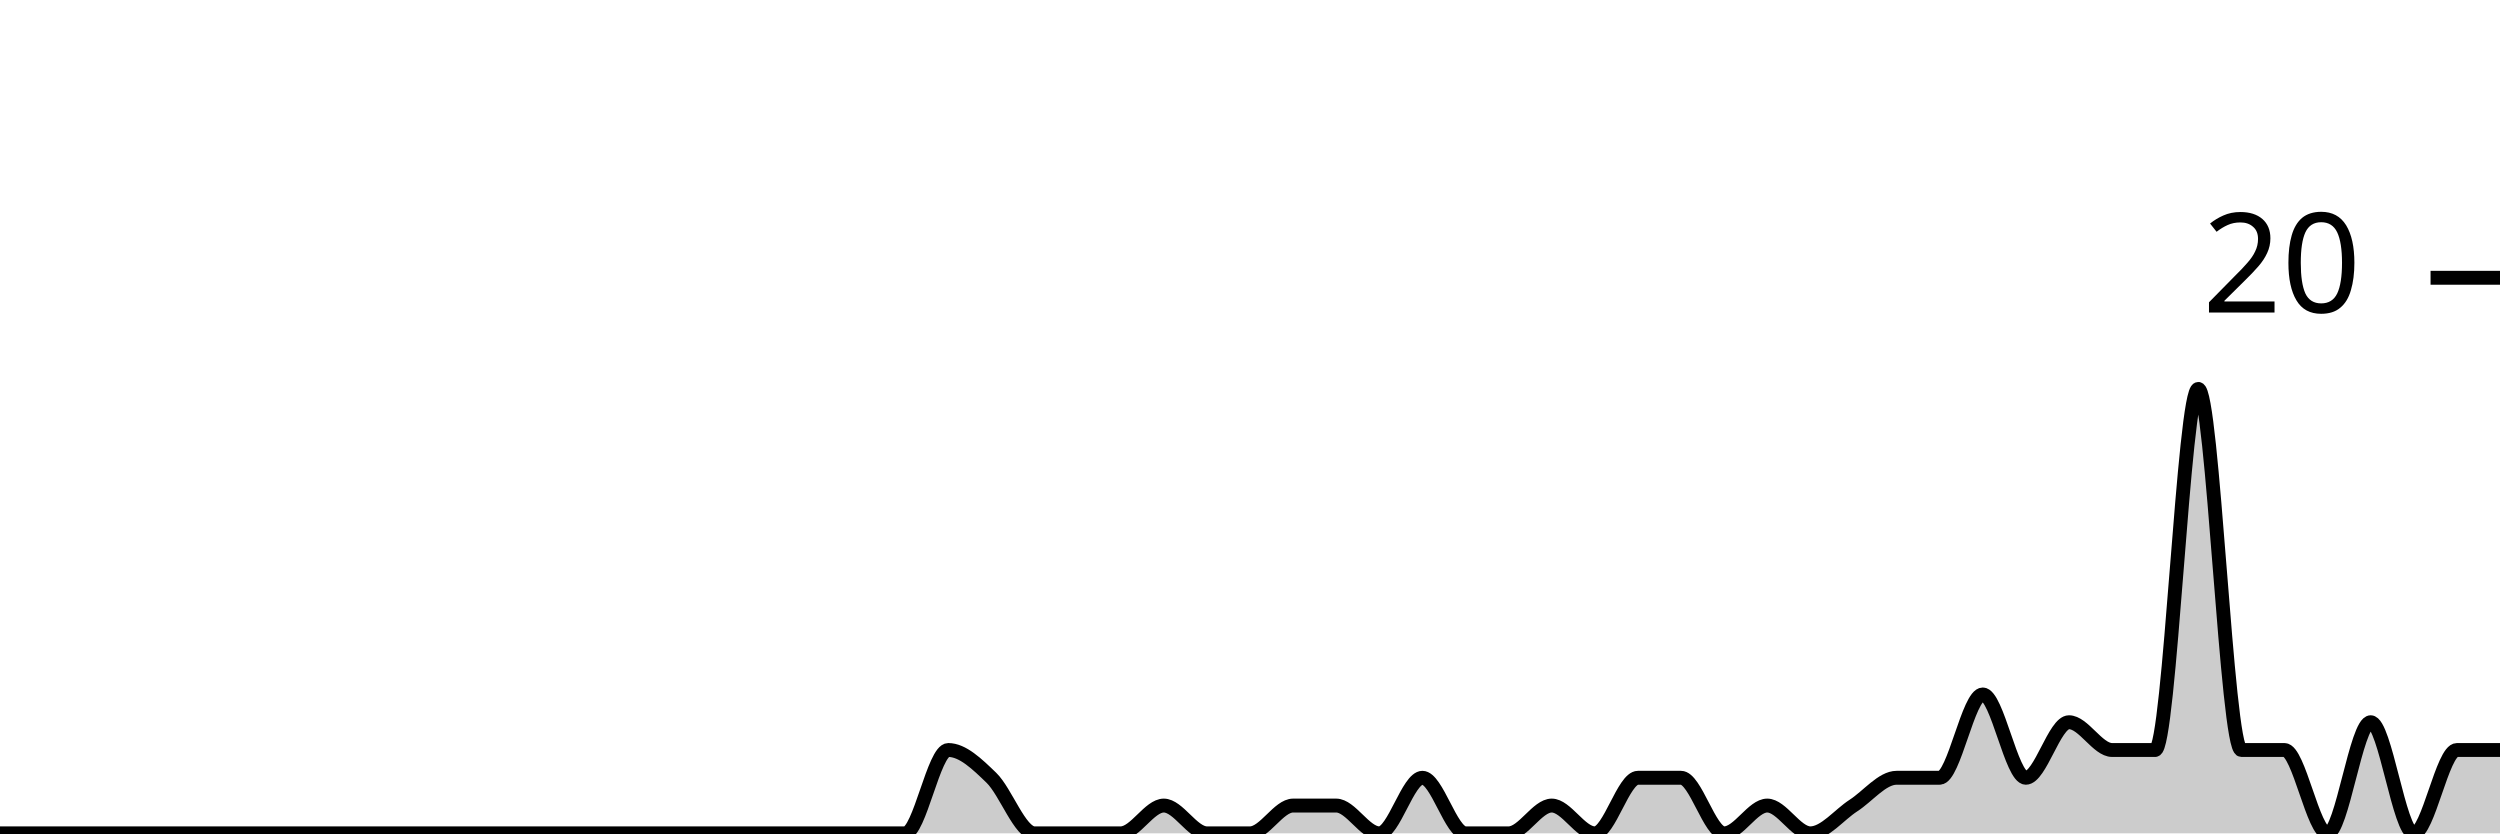
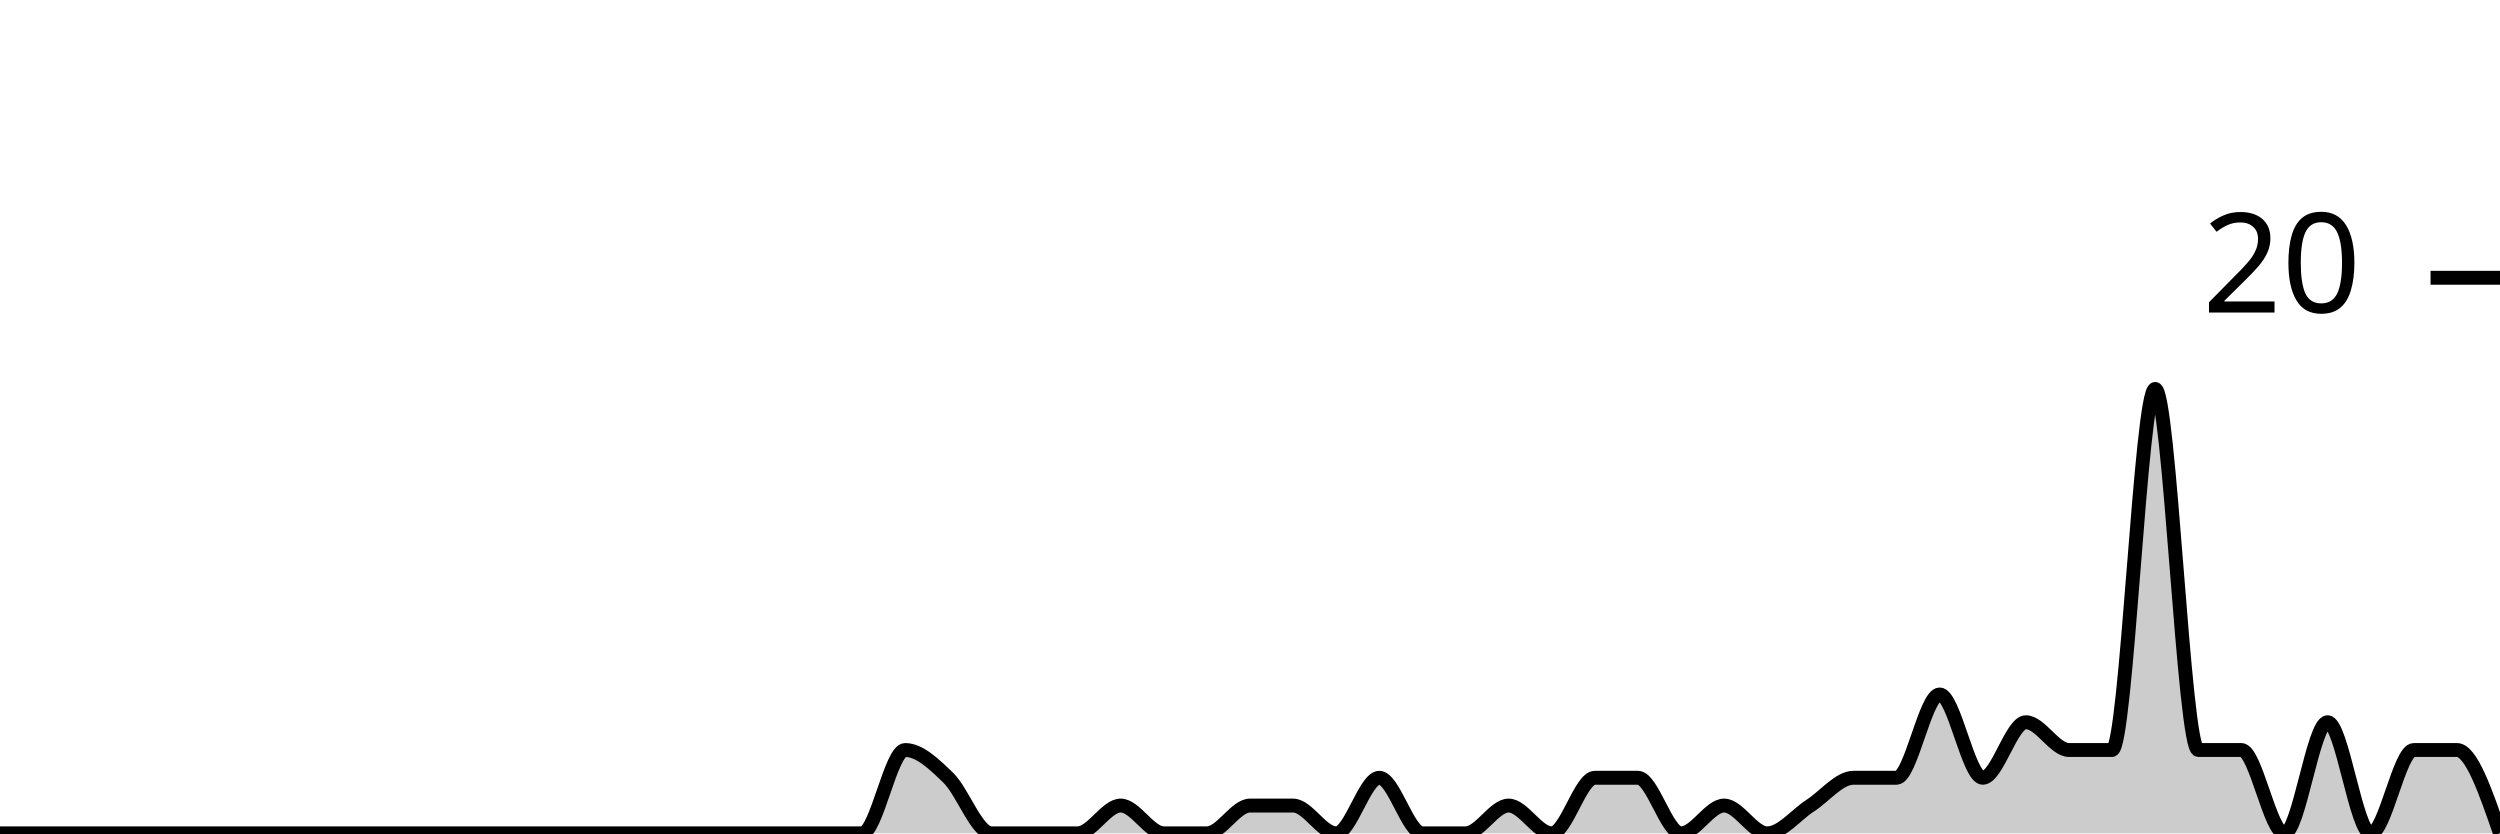
<svg xmlns="http://www.w3.org/2000/svg" viewBox="0 0 180 60">
  <g transform="translate(0,20)">
-     <path class="area" fill="rgba(0, 0, 0, 0.2)" d="M0,40C1.034,40,2.069,40,3.103,40C4.138,40,5.172,40,6.207,40C7.241,40,8.276,40,9.31,40C10.345,40,11.379,40,12.414,40C13.448,40,14.483,40,15.517,40C16.552,40,17.586,40,18.621,40C19.655,40,20.69,40,21.724,40C22.759,40,23.793,40,24.828,40C25.862,40,26.897,40,27.931,40C28.966,40,30,40,31.034,40C32.069,40,33.103,40,34.138,40C35.172,40,36.207,40,37.241,40C38.276,40,39.31,40,40.345,40C41.379,40,42.414,40,43.448,40C44.483,40,45.517,40,46.552,40C47.586,40,48.621,40,49.655,40C50.69,40,51.724,40,52.759,40C53.793,40,54.828,40,55.862,40C56.897,40,57.931,40,58.966,40C60,40,61.034,40,62.069,40C63.103,40,64.138,40,65.172,40C66.207,40,67.241,34,68.276,34C69.31,34,70.345,35,71.379,36C72.414,37,73.448,40,74.483,40C75.517,40,76.552,40,77.586,40C78.621,40,79.655,40,80.69,40C81.724,40,82.759,38,83.793,38C84.828,38,85.862,40,86.897,40C87.931,40,88.966,40,90,40C91.034,40,92.069,38,93.103,38C94.138,38,95.172,38,96.207,38C97.241,38,98.276,40,99.31,40C100.345,40,101.379,36,102.414,36C103.448,36,104.483,40,105.517,40C106.552,40,107.586,40,108.621,40C109.655,40,110.69,38,111.724,38C112.759,38,113.793,40,114.828,40C115.862,40,116.897,36,117.931,36C118.966,36,120,36,121.034,36C122.069,36,123.103,40,124.138,40C125.172,40,126.207,38,127.241,38C128.276,38,129.31,40,130.345,40C131.379,40,132.414,38.667,133.448,38C134.483,37.333,135.517,36,136.552,36C137.586,36,138.621,36,139.655,36C140.69,36,141.724,30,142.759,30C143.793,30,144.828,36,145.862,36C146.897,36,147.931,32,148.966,32C150,32,151.034,34,152.069,34C153.103,34,154.138,34,155.172,34C156.207,34,157.241,8,158.276,8C159.31,8,160.345,34,161.379,34C162.414,34,163.448,34,164.483,34C165.517,34,166.552,40,167.586,40C168.621,40,169.655,32,170.69,32C171.724,32,172.759,40,173.793,40C174.828,40,175.862,34,176.897,34C177.931,34,178.966,34,180,34L180,40C178.966,40,177.931,40,176.897,40C175.862,40,174.828,40,173.793,40C172.759,40,171.724,40,170.69,40C169.655,40,168.621,40,167.586,40C166.552,40,165.517,40,164.483,40C163.448,40,162.414,40,161.379,40C160.345,40,159.31,40,158.276,40C157.241,40,156.207,40,155.172,40C154.138,40,153.103,40,152.069,40C151.034,40,150,40,148.966,40C147.931,40,146.897,40,145.862,40C144.828,40,143.793,40,142.759,40C141.724,40,140.69,40,139.655,40C138.621,40,137.586,40,136.552,40C135.517,40,134.483,40,133.448,40C132.414,40,131.379,40,130.345,40C129.31,40,128.276,40,127.241,40C126.207,40,125.172,40,124.138,40C123.103,40,122.069,40,121.034,40C120,40,118.966,40,117.931,40C116.897,40,115.862,40,114.828,40C113.793,40,112.759,40,111.724,40C110.69,40,109.655,40,108.621,40C107.586,40,106.552,40,105.517,40C104.483,40,103.448,40,102.414,40C101.379,40,100.345,40,99.31,40C98.276,40,97.241,40,96.207,40C95.172,40,94.138,40,93.103,40C92.069,40,91.034,40,90,40C88.966,40,87.931,40,86.897,40C85.862,40,84.828,40,83.793,40C82.759,40,81.724,40,80.69,40C79.655,40,78.621,40,77.586,40C76.552,40,75.517,40,74.483,40C73.448,40,72.414,40,71.379,40C70.345,40,69.31,40,68.276,40C67.241,40,66.207,40,65.172,40C64.138,40,63.103,40,62.069,40C61.034,40,60,40,58.966,40C57.931,40,56.897,40,55.862,40C54.828,40,53.793,40,52.759,40C51.724,40,50.69,40,49.655,40C48.621,40,47.586,40,46.552,40C45.517,40,44.483,40,43.448,40C42.414,40,41.379,40,40.345,40C39.31,40,38.276,40,37.241,40C36.207,40,35.172,40,34.138,40C33.103,40,32.069,40,31.034,40C30,40,28.966,40,27.931,40C26.897,40,25.862,40,24.828,40C23.793,40,22.759,40,21.724,40C20.69,40,19.655,40,18.621,40C17.586,40,16.552,40,15.517,40C14.483,40,13.448,40,12.414,40C11.379,40,10.345,40,9.31,40C8.276,40,7.241,40,6.207,40C5.172,40,4.138,40,3.103,40C2.069,40,1.034,40,0,40Z" />
-     <path class="line" stroke="black" fill="none" d="M0,40C1.034,40,2.069,40,3.103,40C4.138,40,5.172,40,6.207,40C7.241,40,8.276,40,9.31,40C10.345,40,11.379,40,12.414,40C13.448,40,14.483,40,15.517,40C16.552,40,17.586,40,18.621,40C19.655,40,20.69,40,21.724,40C22.759,40,23.793,40,24.828,40C25.862,40,26.897,40,27.931,40C28.966,40,30,40,31.034,40C32.069,40,33.103,40,34.138,40C35.172,40,36.207,40,37.241,40C38.276,40,39.31,40,40.345,40C41.379,40,42.414,40,43.448,40C44.483,40,45.517,40,46.552,40C47.586,40,48.621,40,49.655,40C50.69,40,51.724,40,52.759,40C53.793,40,54.828,40,55.862,40C56.897,40,57.931,40,58.966,40C60,40,61.034,40,62.069,40C63.103,40,64.138,40,65.172,40C66.207,40,67.241,34,68.276,34C69.31,34,70.345,35,71.379,36C72.414,37,73.448,40,74.483,40C75.517,40,76.552,40,77.586,40C78.621,40,79.655,40,80.69,40C81.724,40,82.759,38,83.793,38C84.828,38,85.862,40,86.897,40C87.931,40,88.966,40,90,40C91.034,40,92.069,38,93.103,38C94.138,38,95.172,38,96.207,38C97.241,38,98.276,40,99.31,40C100.345,40,101.379,36,102.414,36C103.448,36,104.483,40,105.517,40C106.552,40,107.586,40,108.621,40C109.655,40,110.69,38,111.724,38C112.759,38,113.793,40,114.828,40C115.862,40,116.897,36,117.931,36C118.966,36,120,36,121.034,36C122.069,36,123.103,40,124.138,40C125.172,40,126.207,38,127.241,38C128.276,38,129.31,40,130.345,40C131.379,40,132.414,38.667,133.448,38C134.483,37.333,135.517,36,136.552,36C137.586,36,138.621,36,139.655,36C140.69,36,141.724,30,142.759,30C143.793,30,144.828,36,145.862,36C146.897,36,147.931,32,148.966,32C150,32,151.034,34,152.069,34C153.103,34,154.138,34,155.172,34C156.207,34,157.241,8,158.276,8C159.31,8,160.345,34,161.379,34C162.414,34,163.448,34,164.483,34C165.517,34,166.552,40,167.586,40C168.621,40,169.655,32,170.69,32C171.724,32,172.759,40,173.793,40C174.828,40,175.862,34,176.897,34C177.931,34,178.966,34,180,34" />
+     <path class="area" fill="rgba(0, 0, 0, 0.2)" d="M0,40C1.034,40,2.069,40,3.103,40C4.138,40,5.172,40,6.207,40C7.241,40,8.276,40,9.31,40C10.345,40,11.379,40,12.414,40C13.448,40,14.483,40,15.517,40C16.552,40,17.586,40,18.621,40C19.655,40,20.69,40,21.724,40C22.759,40,23.793,40,24.828,40C25.862,40,26.897,40,27.931,40C28.966,40,30,40,31.034,40C32.069,40,33.103,40,34.138,40C35.172,40,36.207,40,37.241,40C38.276,40,39.31,40,40.345,40C41.379,40,42.414,40,43.448,40C44.483,40,45.517,40,46.552,40C47.586,40,48.621,40,49.655,40C50.69,40,51.724,40,52.759,40C53.793,40,54.828,40,55.862,40C56.897,40,57.931,40,58.966,40C60,40,61.034,40,62.069,40C63.103,40,64.138,34,65.172,34C66.207,34,67.241,35,68.276,36C69.31,37,70.345,40,71.379,40C72.414,40,73.448,40,74.483,40C75.517,40,76.552,40,77.586,40C78.621,40,79.655,38,80.69,38C81.724,38,82.759,40,83.793,40C84.828,40,85.862,40,86.897,40C87.931,40,88.966,38,90,38C91.034,38,92.069,38,93.103,38C94.138,38,95.172,40,96.207,40C97.241,40,98.276,36,99.31,36C100.345,36,101.379,40,102.414,40C103.448,40,104.483,40,105.517,40C106.552,40,107.586,38,108.621,38C109.655,38,110.69,40,111.724,40C112.759,40,113.793,36,114.828,36C115.862,36,116.897,36,117.931,36C118.966,36,120,40,121.034,40C122.069,40,123.103,38,124.138,38C125.172,38,126.207,40,127.241,40C128.276,40,129.31,38.667,130.345,38C131.379,37.333,132.414,36,133.448,36C134.483,36,135.517,36,136.552,36C137.586,36,138.621,30,139.655,30C140.69,30,141.724,36,142.759,36C143.793,36,144.828,32,145.862,32C146.897,32,147.931,34,148.966,34C150,34,151.034,34,152.069,34C153.103,34,154.138,8,155.172,8C156.207,8,157.241,34,158.276,34C159.31,34,160.345,34,161.379,34C162.414,34,163.448,40,164.483,40C165.517,40,166.552,32,167.586,32C168.621,32,169.655,40,170.69,40C171.724,40,172.759,34,173.793,34C174.828,34,175.862,34,176.897,34C177.931,34,178.966,37,180,40L180,40C178.966,40,177.931,40,176.897,40C175.862,40,174.828,40,173.793,40C172.759,40,171.724,40,170.69,40C169.655,40,168.621,40,167.586,40C166.552,40,165.517,40,164.483,40C163.448,40,162.414,40,161.379,40C160.345,40,159.31,40,158.276,40C157.241,40,156.207,40,155.172,40C154.138,40,153.103,40,152.069,40C151.034,40,150,40,148.966,40C147.931,40,146.897,40,145.862,40C144.828,40,143.793,40,142.759,40C141.724,40,140.69,40,139.655,40C138.621,40,137.586,40,136.552,40C135.517,40,134.483,40,133.448,40C132.414,40,131.379,40,130.345,40C129.31,40,128.276,40,127.241,40C126.207,40,125.172,40,124.138,40C123.103,40,122.069,40,121.034,40C120,40,118.966,40,117.931,40C116.897,40,115.862,40,114.828,40C113.793,40,112.759,40,111.724,40C110.69,40,109.655,40,108.621,40C107.586,40,106.552,40,105.517,40C104.483,40,103.448,40,102.414,40C101.379,40,100.345,40,99.31,40C98.276,40,97.241,40,96.207,40C95.172,40,94.138,40,93.103,40C92.069,40,91.034,40,90,40C88.966,40,87.931,40,86.897,40C85.862,40,84.828,40,83.793,40C82.759,40,81.724,40,80.69,40C79.655,40,78.621,40,77.586,40C76.552,40,75.517,40,74.483,40C73.448,40,72.414,40,71.379,40C70.345,40,69.31,40,68.276,40C67.241,40,66.207,40,65.172,40C64.138,40,63.103,40,62.069,40C61.034,40,60,40,58.966,40C57.931,40,56.897,40,55.862,40C54.828,40,53.793,40,52.759,40C51.724,40,50.69,40,49.655,40C48.621,40,47.586,40,46.552,40C45.517,40,44.483,40,43.448,40C42.414,40,41.379,40,40.345,40C39.31,40,38.276,40,37.241,40C36.207,40,35.172,40,34.138,40C33.103,40,32.069,40,31.034,40C30,40,28.966,40,27.931,40C26.897,40,25.862,40,24.828,40C23.793,40,22.759,40,21.724,40C20.69,40,19.655,40,18.621,40C17.586,40,16.552,40,15.517,40C14.483,40,13.448,40,12.414,40C11.379,40,10.345,40,9.31,40C8.276,40,7.241,40,6.207,40C5.172,40,4.138,40,3.103,40C2.069,40,1.034,40,0,40Z" />
+     <path class="line" stroke="black" fill="none" d="M0,40C1.034,40,2.069,40,3.103,40C4.138,40,5.172,40,6.207,40C7.241,40,8.276,40,9.31,40C10.345,40,11.379,40,12.414,40C13.448,40,14.483,40,15.517,40C16.552,40,17.586,40,18.621,40C19.655,40,20.69,40,21.724,40C22.759,40,23.793,40,24.828,40C25.862,40,26.897,40,27.931,40C28.966,40,30,40,31.034,40C32.069,40,33.103,40,34.138,40C35.172,40,36.207,40,37.241,40C38.276,40,39.31,40,40.345,40C41.379,40,42.414,40,43.448,40C44.483,40,45.517,40,46.552,40C47.586,40,48.621,40,49.655,40C50.69,40,51.724,40,52.759,40C53.793,40,54.828,40,55.862,40C56.897,40,57.931,40,58.966,40C60,40,61.034,40,62.069,40C63.103,40,64.138,34,65.172,34C66.207,34,67.241,35,68.276,36C69.31,37,70.345,40,71.379,40C72.414,40,73.448,40,74.483,40C75.517,40,76.552,40,77.586,40C78.621,40,79.655,38,80.69,38C81.724,38,82.759,40,83.793,40C84.828,40,85.862,40,86.897,40C87.931,40,88.966,38,90,38C91.034,38,92.069,38,93.103,38C94.138,38,95.172,40,96.207,40C97.241,40,98.276,36,99.31,36C100.345,36,101.379,40,102.414,40C103.448,40,104.483,40,105.517,40C106.552,40,107.586,38,108.621,38C109.655,38,110.69,40,111.724,40C112.759,40,113.793,36,114.828,36C115.862,36,116.897,36,117.931,36C118.966,36,120,40,121.034,40C122.069,40,123.103,38,124.138,38C125.172,38,126.207,40,127.241,40C128.276,40,129.31,38.667,130.345,38C131.379,37.333,132.414,36,133.448,36C134.483,36,135.517,36,136.552,36C137.586,36,138.621,30,139.655,30C140.69,30,141.724,36,142.759,36C143.793,36,144.828,32,145.862,32C146.897,32,147.931,34,148.966,34C150,34,151.034,34,152.069,34C153.103,34,154.138,8,155.172,8C156.207,8,157.241,34,158.276,34C159.31,34,160.345,34,161.379,34C162.414,34,163.448,40,164.483,40C165.517,40,166.552,32,167.586,32C168.621,32,169.655,40,170.69,40C171.724,40,172.759,34,173.793,34C174.828,34,175.862,34,176.897,34C177.931,34,178.966,37,180,40" />
    <path class="axis-ceiling" stroke-width="1" stroke="black" fill="none" d="M175,0L180,0" />
    <text class="axis-ceiling-label" font-family="sans-serif" text-anchor="end" font-size="10px" x="170" y="2.5">20</text>
  </g>
</svg>
